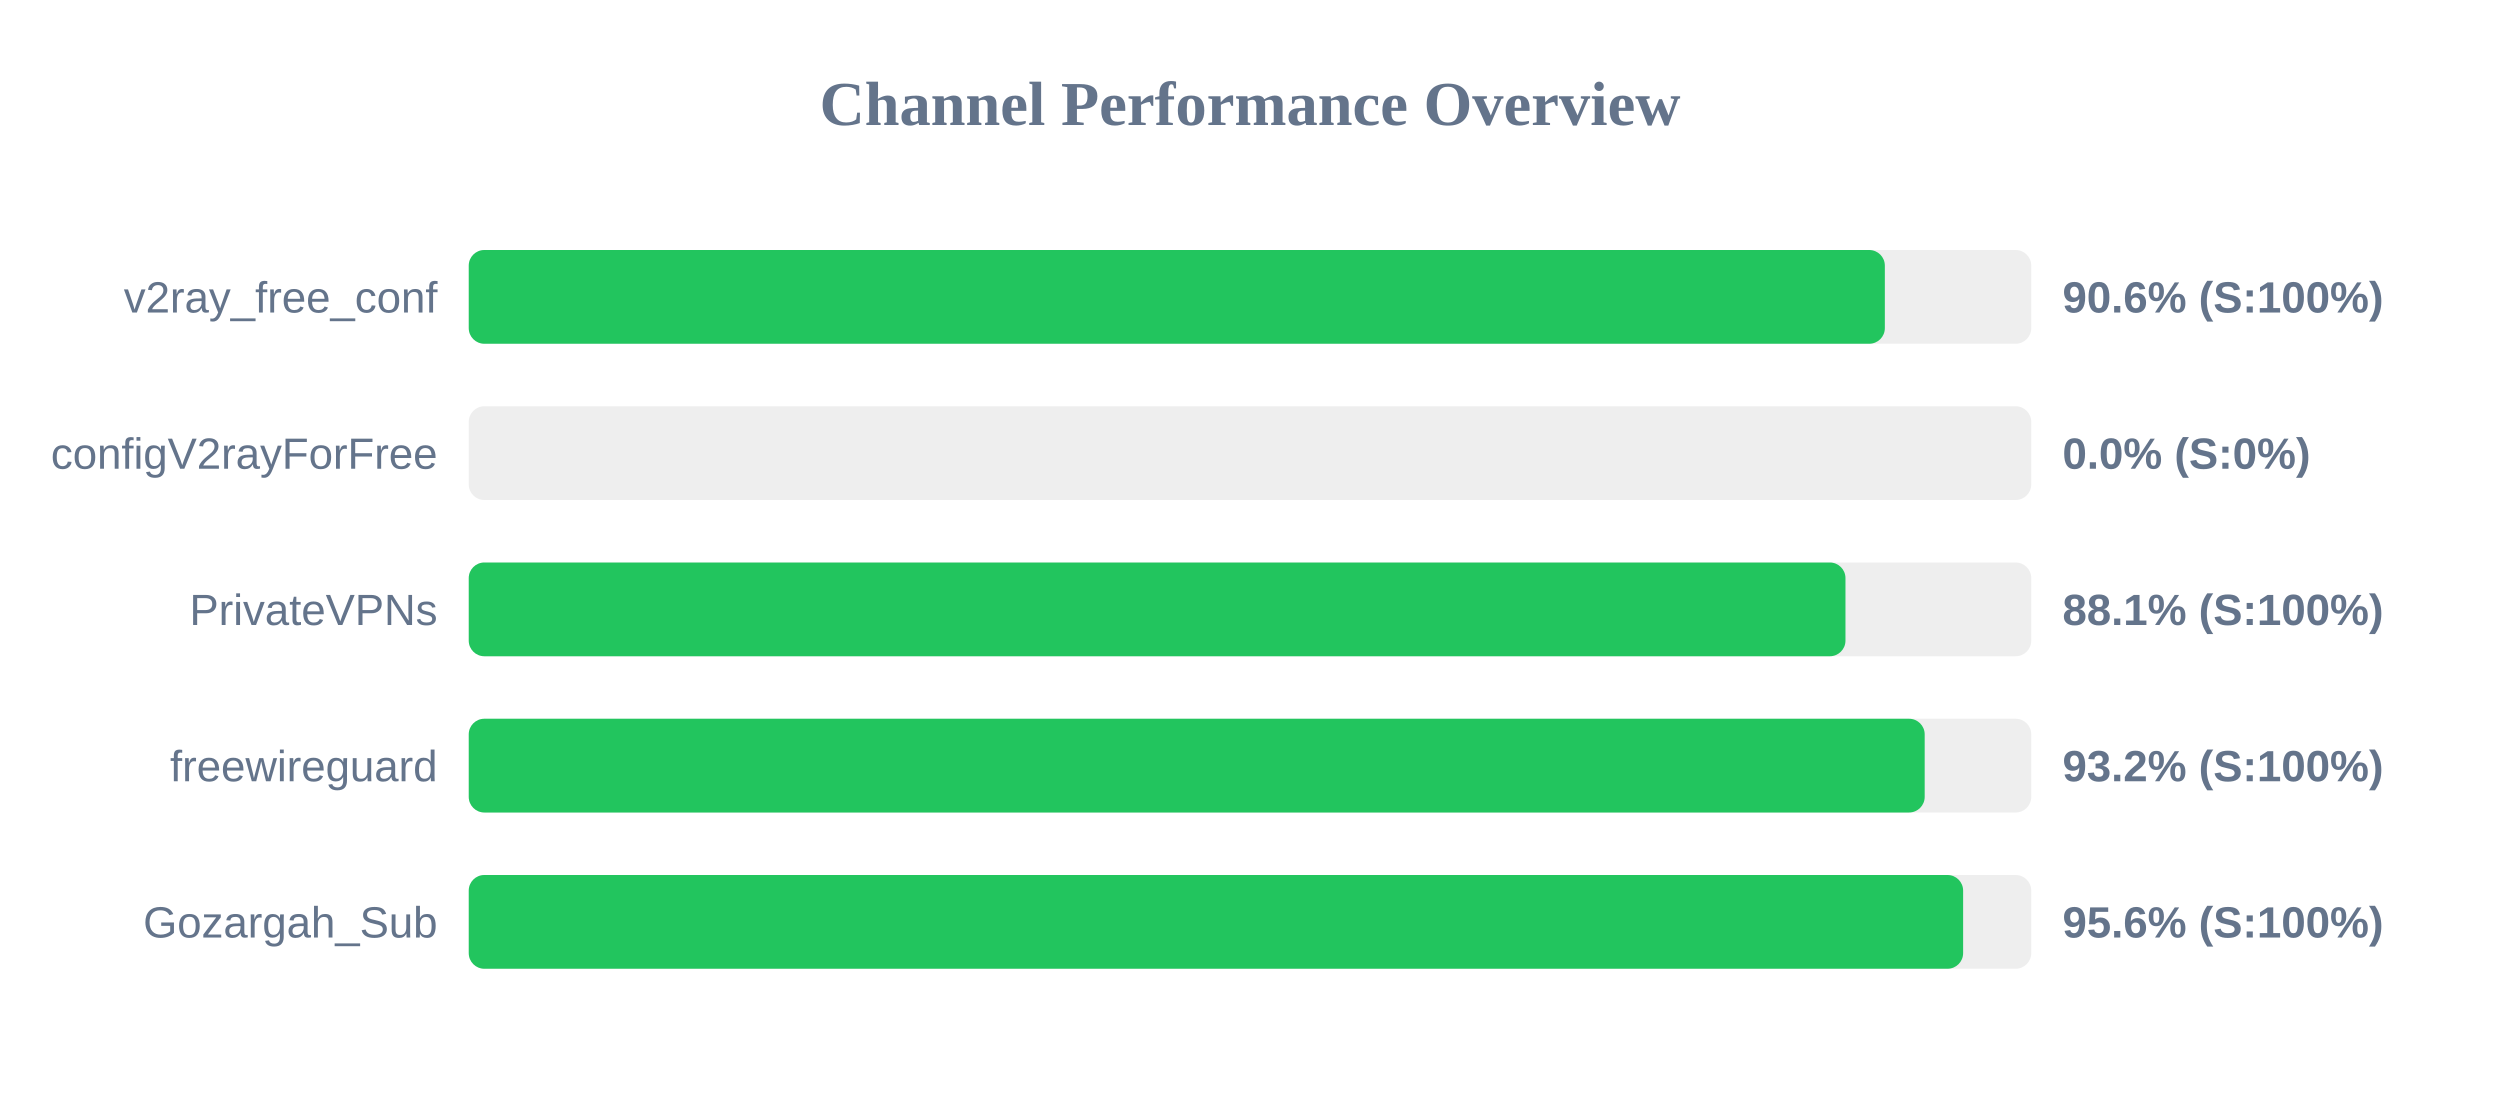
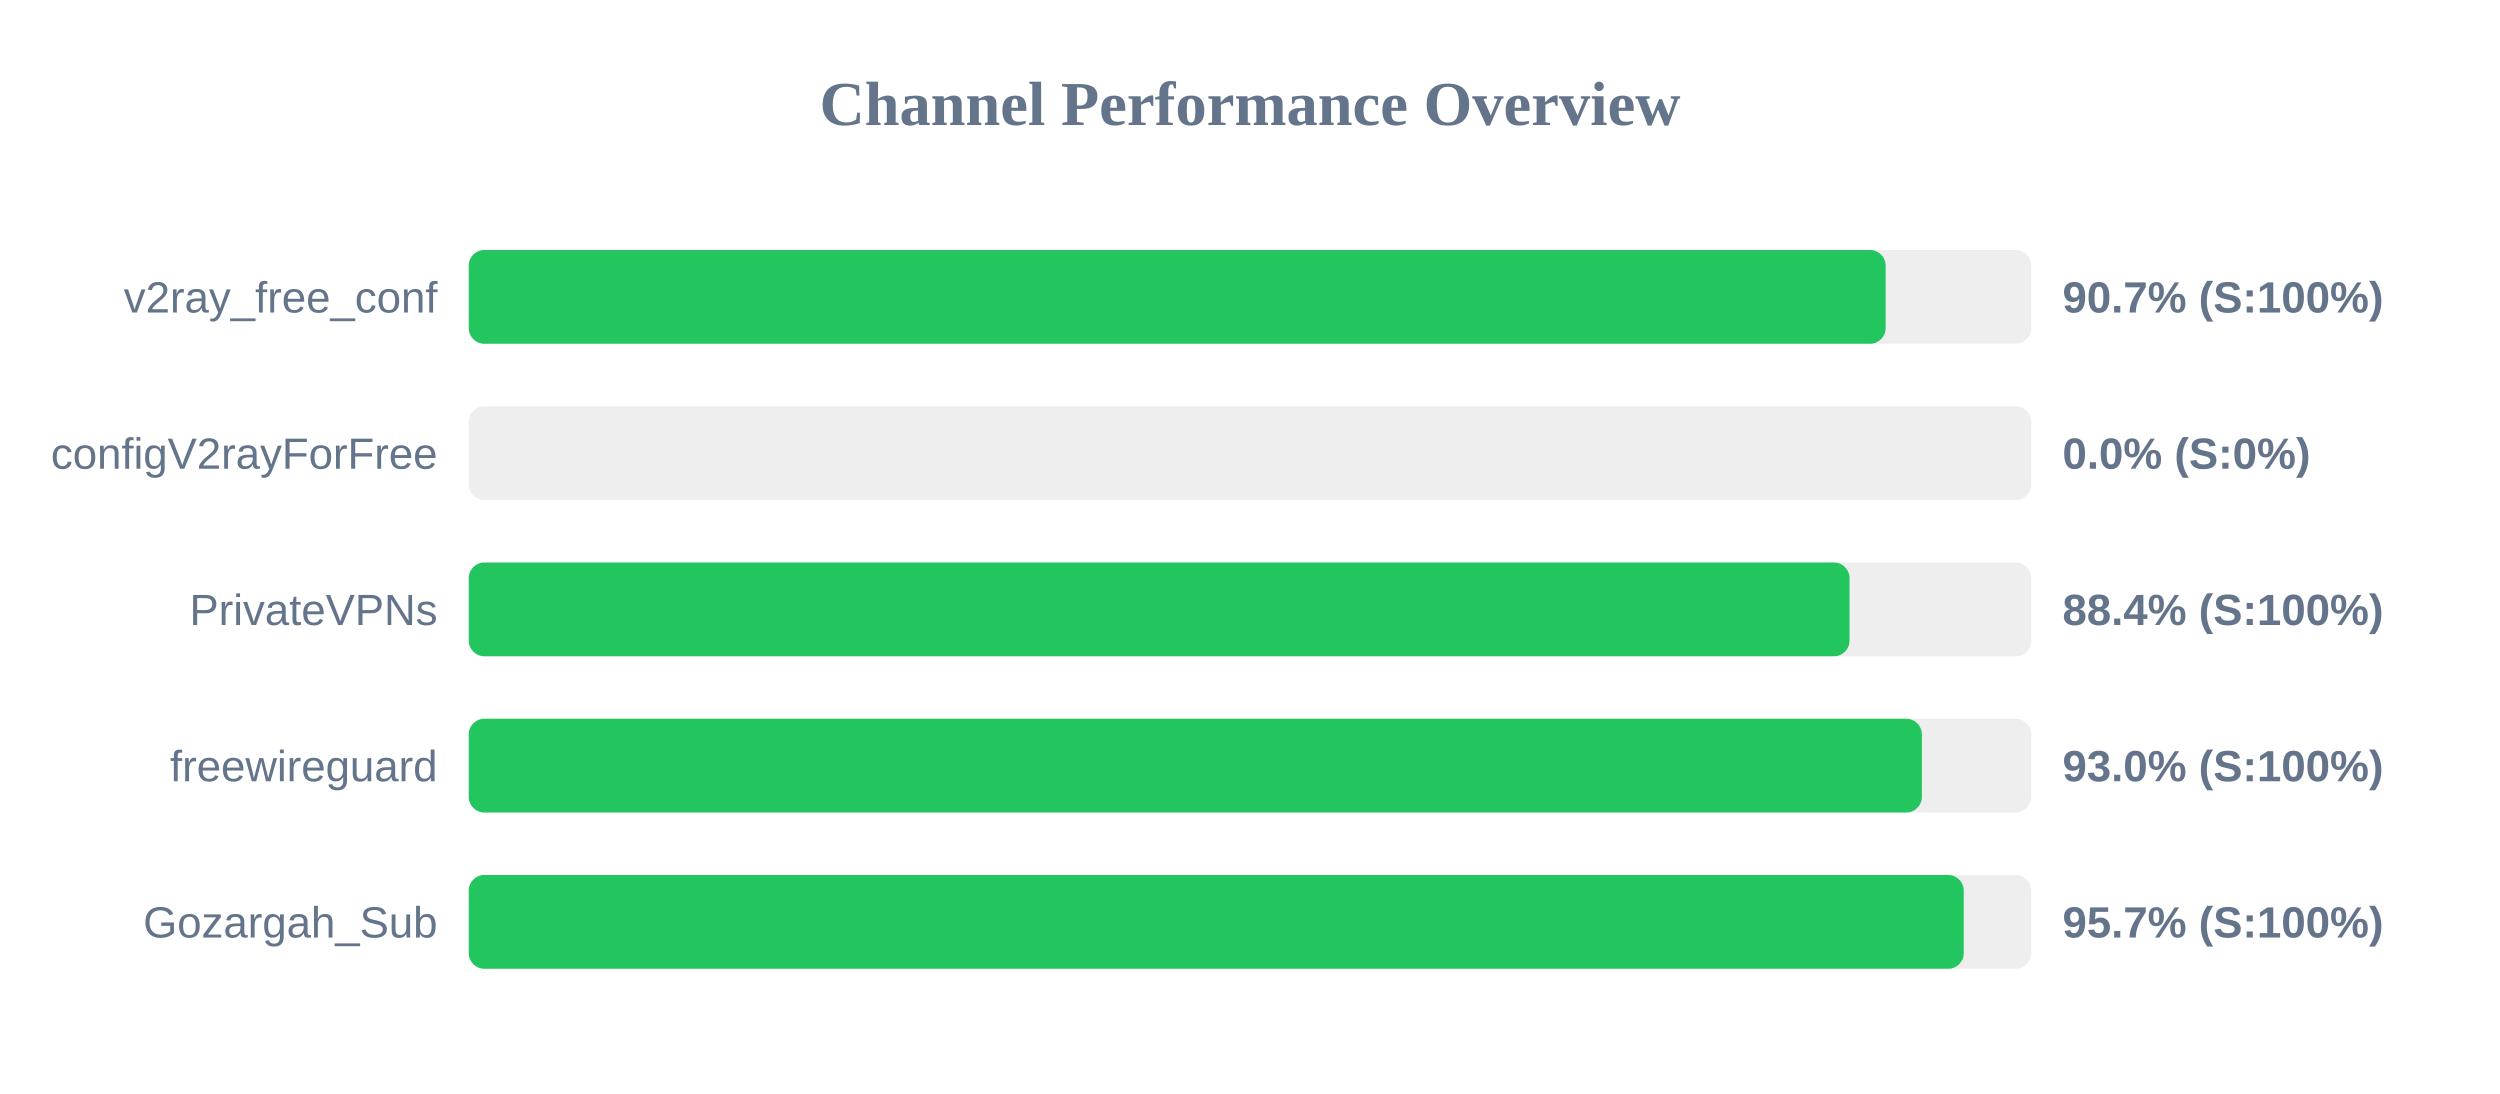
<svg xmlns="http://www.w3.org/2000/svg" width="800" height="350" version="1.1">
  <style>
        .row { font: 14px Arial; fill: #64748b; }
        .score { font: bold 14px Arial; fill: #64748b; }
    </style>
  <text x="400" y="40" text-anchor="middle" font-size="20px" font-weight="bold" fill="#64748b">Channel Performance Overview</text>
  <rect x="150" y="80" width="500" height="30" fill="#eee" rx="5" />
-   <rect x="150" y="80" width="453.15" height="30" fill="#22c55e" rx="5" />
+   <rect x="150" y="80" width="453.4" height="30" fill="#22c55e" rx="5" />
  <text x="140" y="100" text-anchor="end" class="row">v2ray_free_conf</text>
-   <text x="660" y="100" text-anchor="start" class="score">90.6% (S:100%)</text>
+   <text x="660" y="100" text-anchor="start" class="score">90.7% (S:100%)</text>
  <rect x="150" y="130" width="500" height="30" fill="#eee" rx="5" />
  <rect x="150" y="130" width="0.0" height="30" fill="#ef4444" rx="5" />
  <text x="140" y="150" text-anchor="end" class="row">configV2rayForFree</text>
  <text x="660" y="150" text-anchor="start" class="score">0.0% (S:0%)</text>
  <rect x="150" y="180" width="500" height="30" fill="#eee" rx="5" />
-   <rect x="150" y="180" width="440.55" height="30" fill="#22c55e" rx="5" />
+   <rect x="150" y="180" width="441.85" height="30" fill="#22c55e" rx="5" />
  <text x="140" y="200" text-anchor="end" class="row">PrivateVPNs</text>
-   <text x="660" y="200" text-anchor="start" class="score">88.1% (S:100%)</text>
+   <text x="660" y="200" text-anchor="start" class="score">88.4% (S:100%)</text>
  <rect x="150" y="230" width="500" height="30" fill="#eee" rx="5" />
-   <rect x="150" y="230" width="465.9" height="30" fill="#22c55e" rx="5" />
+   <rect x="150" y="230" width="465.0" height="30" fill="#22c55e" rx="5" />
  <text x="140" y="250" text-anchor="end" class="row">freewireguard</text>
-   <text x="660" y="250" text-anchor="start" class="score">93.2% (S:100%)</text>
+   <text x="660" y="250" text-anchor="start" class="score">93.0% (S:100%)</text>
  <rect x="150" y="280" width="500" height="30" fill="#eee" rx="5" />
-   <rect x="150" y="280" width="478.2" height="30" fill="#22c55e" rx="5" />
+   <rect x="150" y="280" width="478.4" height="30" fill="#22c55e" rx="5" />
  <text x="140" y="300" text-anchor="end" class="row">Gozargah_Sub</text>
-   <text x="660" y="300" text-anchor="start" class="score">95.6% (S:100%)</text>
+   <text x="660" y="300" text-anchor="start" class="score">95.7% (S:100%)</text>
</svg>
